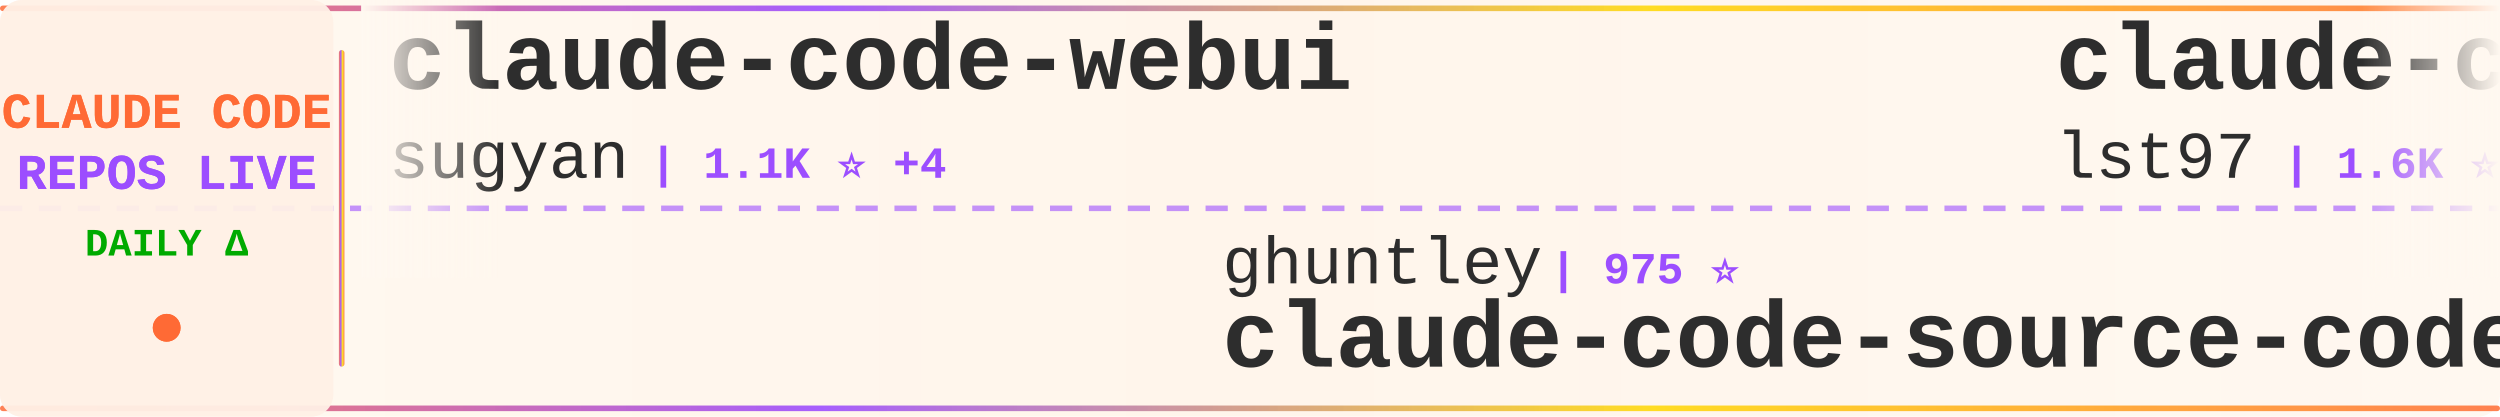
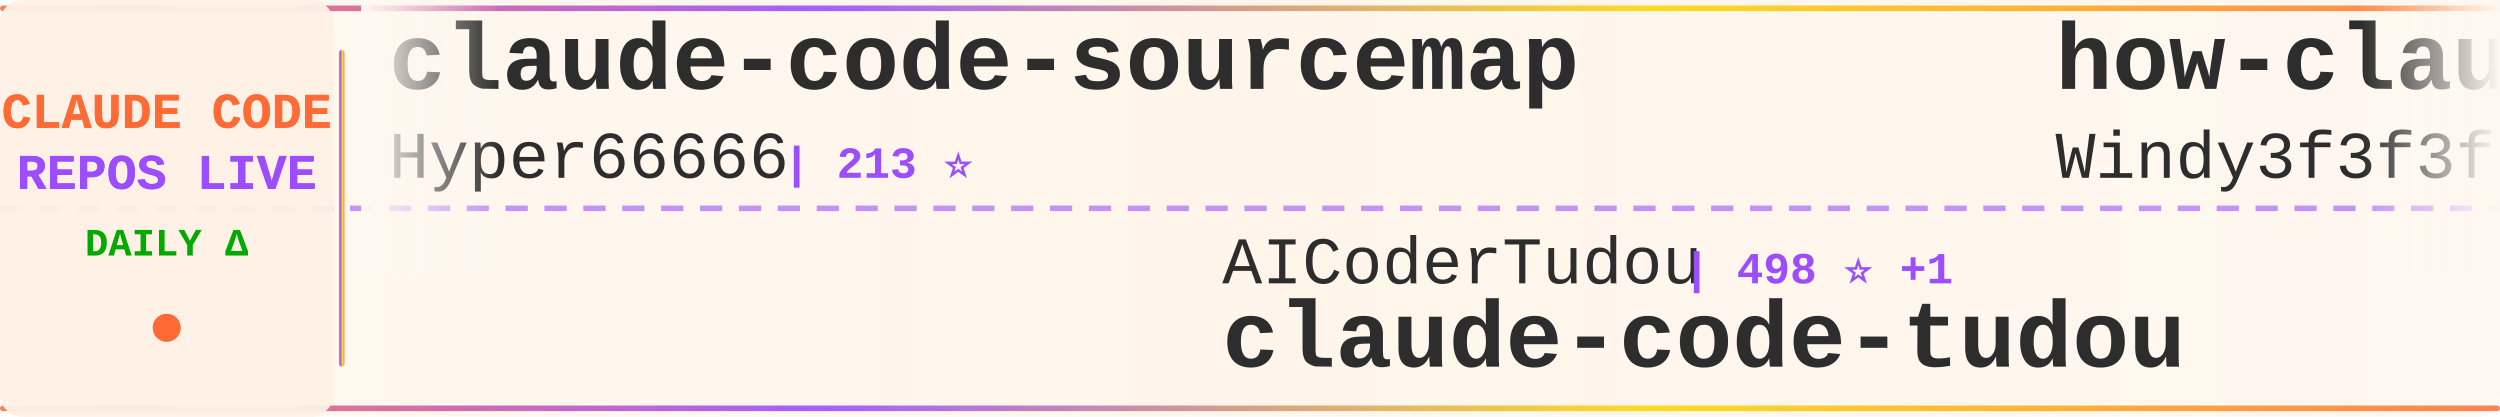
<svg xmlns="http://www.w3.org/2000/svg" width="900" height="150">
  <defs>
    <linearGradient id="tickerBg" x1="0%" y1="0%" x2="100%" y2="0%">
      <stop offset="0%" style="stop-color:#fff8f0;stop-opacity:0.98" />
      <stop offset="50%" style="stop-color:#fff5eb;stop-opacity:1" />
      <stop offset="100%" style="stop-color:#fff8f0;stop-opacity:0.98" />
    </linearGradient>
    <linearGradient id="borderGrad" x1="0%" y1="0%" x2="100%" y2="0%">
      <stop offset="0%" style="stop-color:#FF6B35;stop-opacity:0.85">
        <animate attributeName="stop-opacity" values="0.85;1;0.85" dur="2s" repeatCount="indefinite" />
      </stop>
      <stop offset="33%" style="stop-color:#9C4EFF;stop-opacity:0.9">
        <animate attributeName="stop-opacity" values="0.9;1;0.9" dur="2.2s" repeatCount="indefinite" />
      </stop>
      <stop offset="66%" style="stop-color:#FFD700;stop-opacity:0.85">
        <animate attributeName="stop-opacity" values="0.85;1;0.85" dur="1.8s" repeatCount="indefinite" />
      </stop>
      <stop offset="100%" style="stop-color:#FF6B35;stop-opacity:0.85">
        <animate attributeName="stop-opacity" values="0.85;1;0.85" dur="2s" repeatCount="indefinite" />
      </stop>
    </linearGradient>
    <filter id="textGlow">
      <feGaussianBlur stdDeviation="0.15" result="coloredBlur" />
      <feMerge>
        <feMergeNode in="coloredBlur" />
        <feMergeNode in="SourceGraphic" />
      </feMerge>
    </filter>
    <filter id="metricGlow">
      <feGaussianBlur stdDeviation="0.2" result="coloredBlur" />
      <feMerge>
        <feMergeNode in="coloredBlur" />
        <feMergeNode in="SourceGraphic" />
      </feMerge>
    </filter>
    <linearGradient id="leftFade" x1="0%" y1="0%" x2="100%" y2="0%">
      <stop offset="0%" style="stop-color:#fff8f0;stop-opacity:1" />
      <stop offset="100%" style="stop-color:#fff8f0;stop-opacity:0" />
    </linearGradient>
    <linearGradient id="rightFade" x1="0%" y1="0%" x2="100%" y2="0%">
      <stop offset="0%" style="stop-color:#fff8f0;stop-opacity:0" />
      <stop offset="100%" style="stop-color:#fff8f0;stop-opacity:1" />
    </linearGradient>
  </defs>
  <rect width="900" height="150" fill="url(#tickerBg)" rx="8" />
  <rect x="0" y="2" width="900" height="2" fill="url(#borderGrad)" rx="1" />
  <rect x="0" y="146" width="900" height="2" fill="url(#borderGrad)" rx="1" />
  <line x1="0" y1="75" x2="900" y2="75" stroke="#9C4EFF" stroke-width="2" stroke-dasharray="8 6" opacity="0.6" />
  <rect x="0" y="0" width="120" height="150" fill="#fff0e6" opacity="0.95" rx="8" />
  <text x="60" y="46" font-family="'Courier New', monospace" font-size="18" font-weight="bold" fill="#FF6B35" text-anchor="middle" filter="url(#textGlow)">
    CLAUDE CODE
  </text>
  <text x="60" y="68" font-family="'Courier New', monospace" font-size="18" font-weight="bold" fill="#9C4EFF" text-anchor="middle" filter="url(#textGlow)">
    REPOS LIVE
  </text>
  <text x="60" y="92" font-family="'Courier New', monospace" font-size="14" font-weight="bold" fill="#00aa00" text-anchor="middle">
    DAILY Δ
  </text>
  <circle cx="60" cy="118" r="5" fill="#FF6B35" filter="url(#metricGlow)">
    <animate attributeName="r" values="4;6;4" dur="1.5s" repeatCount="indefinite" />
    <animate attributeName="opacity" values="0.6;1;0.6" dur="1.5s" repeatCount="indefinite" />
  </circle>
  <rect x="122" y="18" width="2" height="114" fill="url(#borderGrad)" rx="1" />
  <clipPath id="tickerClip">
    <rect x="130" y="0" width="770" height="150" />
  </clipPath>
  <g clip-path="url(#tickerClip)">
    <g id="tickerItems">
      <animateTransform attributeName="transform" attributeType="XML" type="translate" from="0 0" to="-3000 0" dur="54s" repeatCount="indefinite" />
      <g transform="translate(0, 0)">
-         <text x="140" y="32" font-family="'Courier New', monospace" font-size="34" font-weight="bold" fill="#2d2d2d">claude-code-webui</text>
-         <text x="140" y="64" font-family="'Courier New', monospace" font-size="24" font-weight="normal" fill="#2d2d2d" opacity="1.0">sugyan</text>
-         <text x="234" y="64" font-family="'Courier New', monospace" font-size="16" font-weight="bold" fill="#9C4EFF"> | 1.1K ⭐ +4</text>
+         <text x="140" y="32" font-family="'Courier New', monospace" font-size="34" font-weight="bold" fill="#2d2d2d">claude-code-sourcemap</text>
+         <text x="140" y="64" font-family="'Courier New', monospace" font-size="24" font-weight="normal" fill="#2d2d2d" opacity="1.0">Hyper66666</text>
+         <text x="282" y="64" font-family="'Courier New', monospace" font-size="16" font-weight="bold" fill="#9C4EFF"> | 213 ⭐</text>
      </g>
      <g transform="translate(300, 0)">
-         <text x="140" y="102" font-family="'Courier New', monospace" font-size="24" font-weight="normal" fill="#2d2d2d" opacity="1.0">ghuntley</text>
-         <text x="258" y="102" font-family="'Courier New', monospace" font-size="16" font-weight="bold" fill="#9C4EFF"> | 975 ⭐</text>
-         <text x="140" y="132" font-family="'Courier New', monospace" font-size="34" font-weight="bold" fill="#2d2d2d">claude-code-source-code-...</text>
+         <text x="140" y="102" font-family="'Courier New', monospace" font-size="24" font-weight="normal" fill="#2d2d2d" opacity="1.0">AICoderTudou</text>
+         <text x="306" y="102" font-family="'Courier New', monospace" font-size="16" font-weight="bold" fill="#9C4EFF"> | 498 ⭐ +1</text>
+         <text x="140" y="132" font-family="'Courier New', monospace" font-size="34" font-weight="bold" fill="#2d2d2d">claude-code-tudou</text>
      </g>
      <g transform="translate(600, 0)">
-         <text x="140" y="32" font-family="'Courier New', monospace" font-size="34" font-weight="bold" fill="#2d2d2d">claude-code-sub-agents</text>
-         <text x="140" y="64" font-family="'Courier New', monospace" font-size="24" font-weight="normal" fill="#2d2d2d" opacity="1.0">lst97</text>
-         <text x="222" y="64" font-family="'Courier New', monospace" font-size="16" font-weight="bold" fill="#9C4EFF"> | 1.6K ⭐ +1</text>
+         <text x="140" y="32" font-family="'Courier New', monospace" font-size="34" font-weight="bold" fill="#2d2d2d">how-claude-code-works</text>
+         <text x="140" y="64" font-family="'Courier New', monospace" font-size="24" font-weight="normal" fill="#2d2d2d" opacity="1.0">Windy3f3f3f3f</text>
+         <text x="318" y="64" font-family="'Courier New', monospace" font-size="16" font-weight="bold" fill="#9C4EFF"> | 2.3K ⭐ +19</text>
      </g>
      <g transform="translate(900, 0)">
-         <text x="140" y="102" font-family="'Courier New', monospace" font-size="24" font-weight="normal" fill="#2d2d2d" opacity="1.0">zebbern</text>
-         <text x="246" y="102" font-family="'Courier New', monospace" font-size="16" font-weight="bold" fill="#9C4EFF"> | 4.1K ⭐ +5</text>
-         <text x="140" y="132" font-family="'Courier New', monospace" font-size="34" font-weight="bold" fill="#2d2d2d">claude-code-guide</text>
+         <text x="140" y="102" font-family="'Courier New', monospace" font-size="24" font-weight="normal" fill="#2d2d2d" opacity="1.0">alirezarezvani</text>
+         <text x="330" y="102" font-family="'Courier New', monospace" font-size="16" font-weight="bold" fill="#9C4EFF"> | 14.3K ⭐ +91</text>
+         <text x="140" y="132" font-family="'Courier New', monospace" font-size="34" font-weight="bold" fill="#2d2d2d">claude-skills</text>
      </g>
      <g transform="translate(1200, 0)">
-         <text x="140" y="32" font-family="'Courier New', monospace" font-size="34" font-weight="bold" fill="#2d2d2d">claude-code-hub</text>
-         <text x="140" y="64" font-family="'Courier New', monospace" font-size="24" font-weight="normal" fill="#2d2d2d" opacity="1.0">ding113</text>
-         <text x="246" y="64" font-family="'Courier New', monospace" font-size="16" font-weight="bold" fill="#9C4EFF"> | 2.8K ⭐ +6</text>
+         <text x="140" y="32" font-family="'Courier New', monospace" font-size="34" font-weight="bold" fill="#2d2d2d">claude-code-settings</text>
+         <text x="140" y="64" font-family="'Courier New', monospace" font-size="24" font-weight="normal" fill="#2d2d2d" opacity="1.0">feiskyer</text>
+         <text x="258" y="64" font-family="'Courier New', monospace" font-size="16" font-weight="bold" fill="#9C4EFF"> | 1.5K ⭐ +1</text>
      </g>
      <g transform="translate(1500, 0)">
-         <text x="140" y="102" font-family="'Courier New', monospace" font-size="24" font-weight="normal" fill="#2d2d2d" opacity="1.0">chauncygu</text>
-         <text x="270" y="102" font-family="'Courier New', monospace" font-size="16" font-weight="bold" fill="#9C4EFF"> | 2.4K ⭐ +5</text>
-         <text x="140" y="132" font-family="'Courier New', monospace" font-size="34" font-weight="bold" fill="#2d2d2d">collection-claude-code-s...</text>
+         <text x="140" y="102" font-family="'Courier New', monospace" font-size="24" font-weight="normal" fill="#2d2d2d" opacity="1.0">anthropics</text>
+         <text x="282" y="102" font-family="'Courier New', monospace" font-size="16" font-weight="bold" fill="#9C4EFF"> | 7.5K ⭐ +16</text>
+         <text x="140" y="132" font-family="'Courier New', monospace" font-size="34" font-weight="bold" fill="#2d2d2d">claude-code-action</text>
      </g>
      <g transform="translate(1800, 0)">
-         <text x="140" y="32" font-family="'Courier New', monospace" font-size="34" font-weight="bold" fill="#2d2d2d">Claude-code</text>
-         <text x="140" y="64" font-family="'Courier New', monospace" font-size="24" font-weight="normal" fill="#2d2d2d" opacity="1.0">fazxes</text>
-         <text x="234" y="64" font-family="'Courier New', monospace" font-size="16" font-weight="bold" fill="#9C4EFF"> | 214 ⭐ +1</text>
+         <text x="140" y="32" font-family="'Courier New', monospace" font-size="34" font-weight="bold" fill="#2d2d2d">edmunds-claude-code</text>
+         <text x="140" y="64" font-family="'Courier New', monospace" font-size="24" font-weight="normal" fill="#2d2d2d" opacity="1.0">edmund-io</text>
+         <text x="270" y="64" font-family="'Courier New', monospace" font-size="16" font-weight="bold" fill="#9C4EFF"> | 1.4K ⭐ +1</text>
      </g>
      <g transform="translate(2100, 0)">
-         <text x="140" y="102" font-family="'Courier New', monospace" font-size="24" font-weight="normal" fill="#2d2d2d" opacity="1.0">liuup</text>
-         <text x="222" y="102" font-family="'Courier New', monospace" font-size="16" font-weight="bold" fill="#9C4EFF"> | 2.3K ⭐ +22</text>
-         <text x="140" y="132" font-family="'Courier New', monospace" font-size="34" font-weight="bold" fill="#2d2d2d">claude-code-analysis</text>
+         <text x="140" y="102" font-family="'Courier New', monospace" font-size="24" font-weight="normal" fill="#2d2d2d" opacity="1.0">Njengah</text>
+         <text x="246" y="102" font-family="'Courier New', monospace" font-size="16" font-weight="bold" fill="#9C4EFF"> | 1.7K ⭐ +1</text>
+         <text x="140" y="132" font-family="'Courier New', monospace" font-size="34" font-weight="bold" fill="#2d2d2d">claude-code-cheat-sheet</text>
      </g>
      <g transform="translate(2400, 0)">
-         <text x="140" y="32" font-family="'Courier New', monospace" font-size="34" font-weight="bold" fill="#2d2d2d">ClaudeCode</text>
-         <text x="140" y="64" font-family="'Courier New', monospace" font-size="24" font-weight="normal" fill="#2d2d2d" opacity="1.0">guanshan</text>
-         <text x="258" y="64" font-family="'Courier New', monospace" font-size="16" font-weight="bold" fill="#9C4EFF"> | 59 ⭐ +1</text>
+         <text x="140" y="32" font-family="'Courier New', monospace" font-size="34" font-weight="bold" fill="#2d2d2d">claude-code-source</text>
+         <text x="140" y="64" font-family="'Courier New', monospace" font-size="24" font-weight="normal" fill="#2d2d2d" opacity="1.0">hangsman</text>
+         <text x="258" y="64" font-family="'Courier New', monospace" font-size="16" font-weight="bold" fill="#9C4EFF"> | 771 ⭐</text>
      </g>
      <g transform="translate(2700, 0)">
-         <text x="140" y="102" font-family="'Courier New', monospace" font-size="24" font-weight="normal" fill="#2d2d2d" opacity="1.0">Maciek-roboblog</text>
-         <text x="342" y="102" font-family="'Courier New', monospace" font-size="16" font-weight="bold" fill="#9C4EFF"> | 8.0K ⭐ +3</text>
-         <text x="140" y="132" font-family="'Courier New', monospace" font-size="34" font-weight="bold" fill="#2d2d2d">Claude-Code-Usage-Monito...</text>
+         <text x="140" y="102" font-family="'Courier New', monospace" font-size="24" font-weight="normal" fill="#2d2d2d" opacity="1.0">guanshan</text>
+         <text x="258" y="102" font-family="'Courier New', monospace" font-size="16" font-weight="bold" fill="#9C4EFF"> | 59 ⭐ +1</text>
+         <text x="140" y="132" font-family="'Courier New', monospace" font-size="34" font-weight="bold" fill="#2d2d2d">ClaudeCode</text>
      </g>
      <g transform="translate(3000, 0)">
-         <text x="140" y="32" font-family="'Courier New', monospace" font-size="34" font-weight="bold" fill="#2d2d2d">claude-code-webui</text>
-         <text x="140" y="64" font-family="'Courier New', monospace" font-size="24" font-weight="normal" fill="#2d2d2d" opacity="1.0">sugyan</text>
-         <text x="234" y="64" font-family="'Courier New', monospace" font-size="16" font-weight="bold" fill="#9C4EFF"> | 1.1K ⭐ +4</text>
+         <text x="140" y="32" font-family="'Courier New', monospace" font-size="34" font-weight="bold" fill="#2d2d2d">claude-code-sourcemap</text>
+         <text x="140" y="64" font-family="'Courier New', monospace" font-size="24" font-weight="normal" fill="#2d2d2d" opacity="1.0">Hyper66666</text>
+         <text x="282" y="64" font-family="'Courier New', monospace" font-size="16" font-weight="bold" fill="#9C4EFF"> | 213 ⭐</text>
      </g>
      <g transform="translate(3300, 0)">
-         <text x="140" y="102" font-family="'Courier New', monospace" font-size="24" font-weight="normal" fill="#2d2d2d" opacity="1.0">ghuntley</text>
-         <text x="258" y="102" font-family="'Courier New', monospace" font-size="16" font-weight="bold" fill="#9C4EFF"> | 975 ⭐</text>
-         <text x="140" y="132" font-family="'Courier New', monospace" font-size="34" font-weight="bold" fill="#2d2d2d">claude-code-source-code-...</text>
+         <text x="140" y="102" font-family="'Courier New', monospace" font-size="24" font-weight="normal" fill="#2d2d2d" opacity="1.0">AICoderTudou</text>
+         <text x="306" y="102" font-family="'Courier New', monospace" font-size="16" font-weight="bold" fill="#9C4EFF"> | 498 ⭐ +1</text>
+         <text x="140" y="132" font-family="'Courier New', monospace" font-size="34" font-weight="bold" fill="#2d2d2d">claude-code-tudou</text>
      </g>
      <g transform="translate(3600, 0)">
-         <text x="140" y="32" font-family="'Courier New', monospace" font-size="34" font-weight="bold" fill="#2d2d2d">claude-code-sub-agents</text>
-         <text x="140" y="64" font-family="'Courier New', monospace" font-size="24" font-weight="normal" fill="#2d2d2d" opacity="1.0">lst97</text>
-         <text x="222" y="64" font-family="'Courier New', monospace" font-size="16" font-weight="bold" fill="#9C4EFF"> | 1.6K ⭐ +1</text>
+         <text x="140" y="32" font-family="'Courier New', monospace" font-size="34" font-weight="bold" fill="#2d2d2d">how-claude-code-works</text>
+         <text x="140" y="64" font-family="'Courier New', monospace" font-size="24" font-weight="normal" fill="#2d2d2d" opacity="1.0">Windy3f3f3f3f</text>
+         <text x="318" y="64" font-family="'Courier New', monospace" font-size="16" font-weight="bold" fill="#9C4EFF"> | 2.3K ⭐ +19</text>
      </g>
      <g transform="translate(3900, 0)">
-         <text x="140" y="102" font-family="'Courier New', monospace" font-size="24" font-weight="normal" fill="#2d2d2d" opacity="1.0">zebbern</text>
-         <text x="246" y="102" font-family="'Courier New', monospace" font-size="16" font-weight="bold" fill="#9C4EFF"> | 4.1K ⭐ +5</text>
-         <text x="140" y="132" font-family="'Courier New', monospace" font-size="34" font-weight="bold" fill="#2d2d2d">claude-code-guide</text>
+         <text x="140" y="102" font-family="'Courier New', monospace" font-size="24" font-weight="normal" fill="#2d2d2d" opacity="1.0">alirezarezvani</text>
+         <text x="330" y="102" font-family="'Courier New', monospace" font-size="16" font-weight="bold" fill="#9C4EFF"> | 14.3K ⭐ +91</text>
+         <text x="140" y="132" font-family="'Courier New', monospace" font-size="34" font-weight="bold" fill="#2d2d2d">claude-skills</text>
      </g>
    </g>
  </g>
  <rect x="130" y="0" width="50" height="100" fill="url(#leftFade)" />
  <rect x="850" y="0" width="50" height="100" fill="url(#rightFade)" />
</svg>
